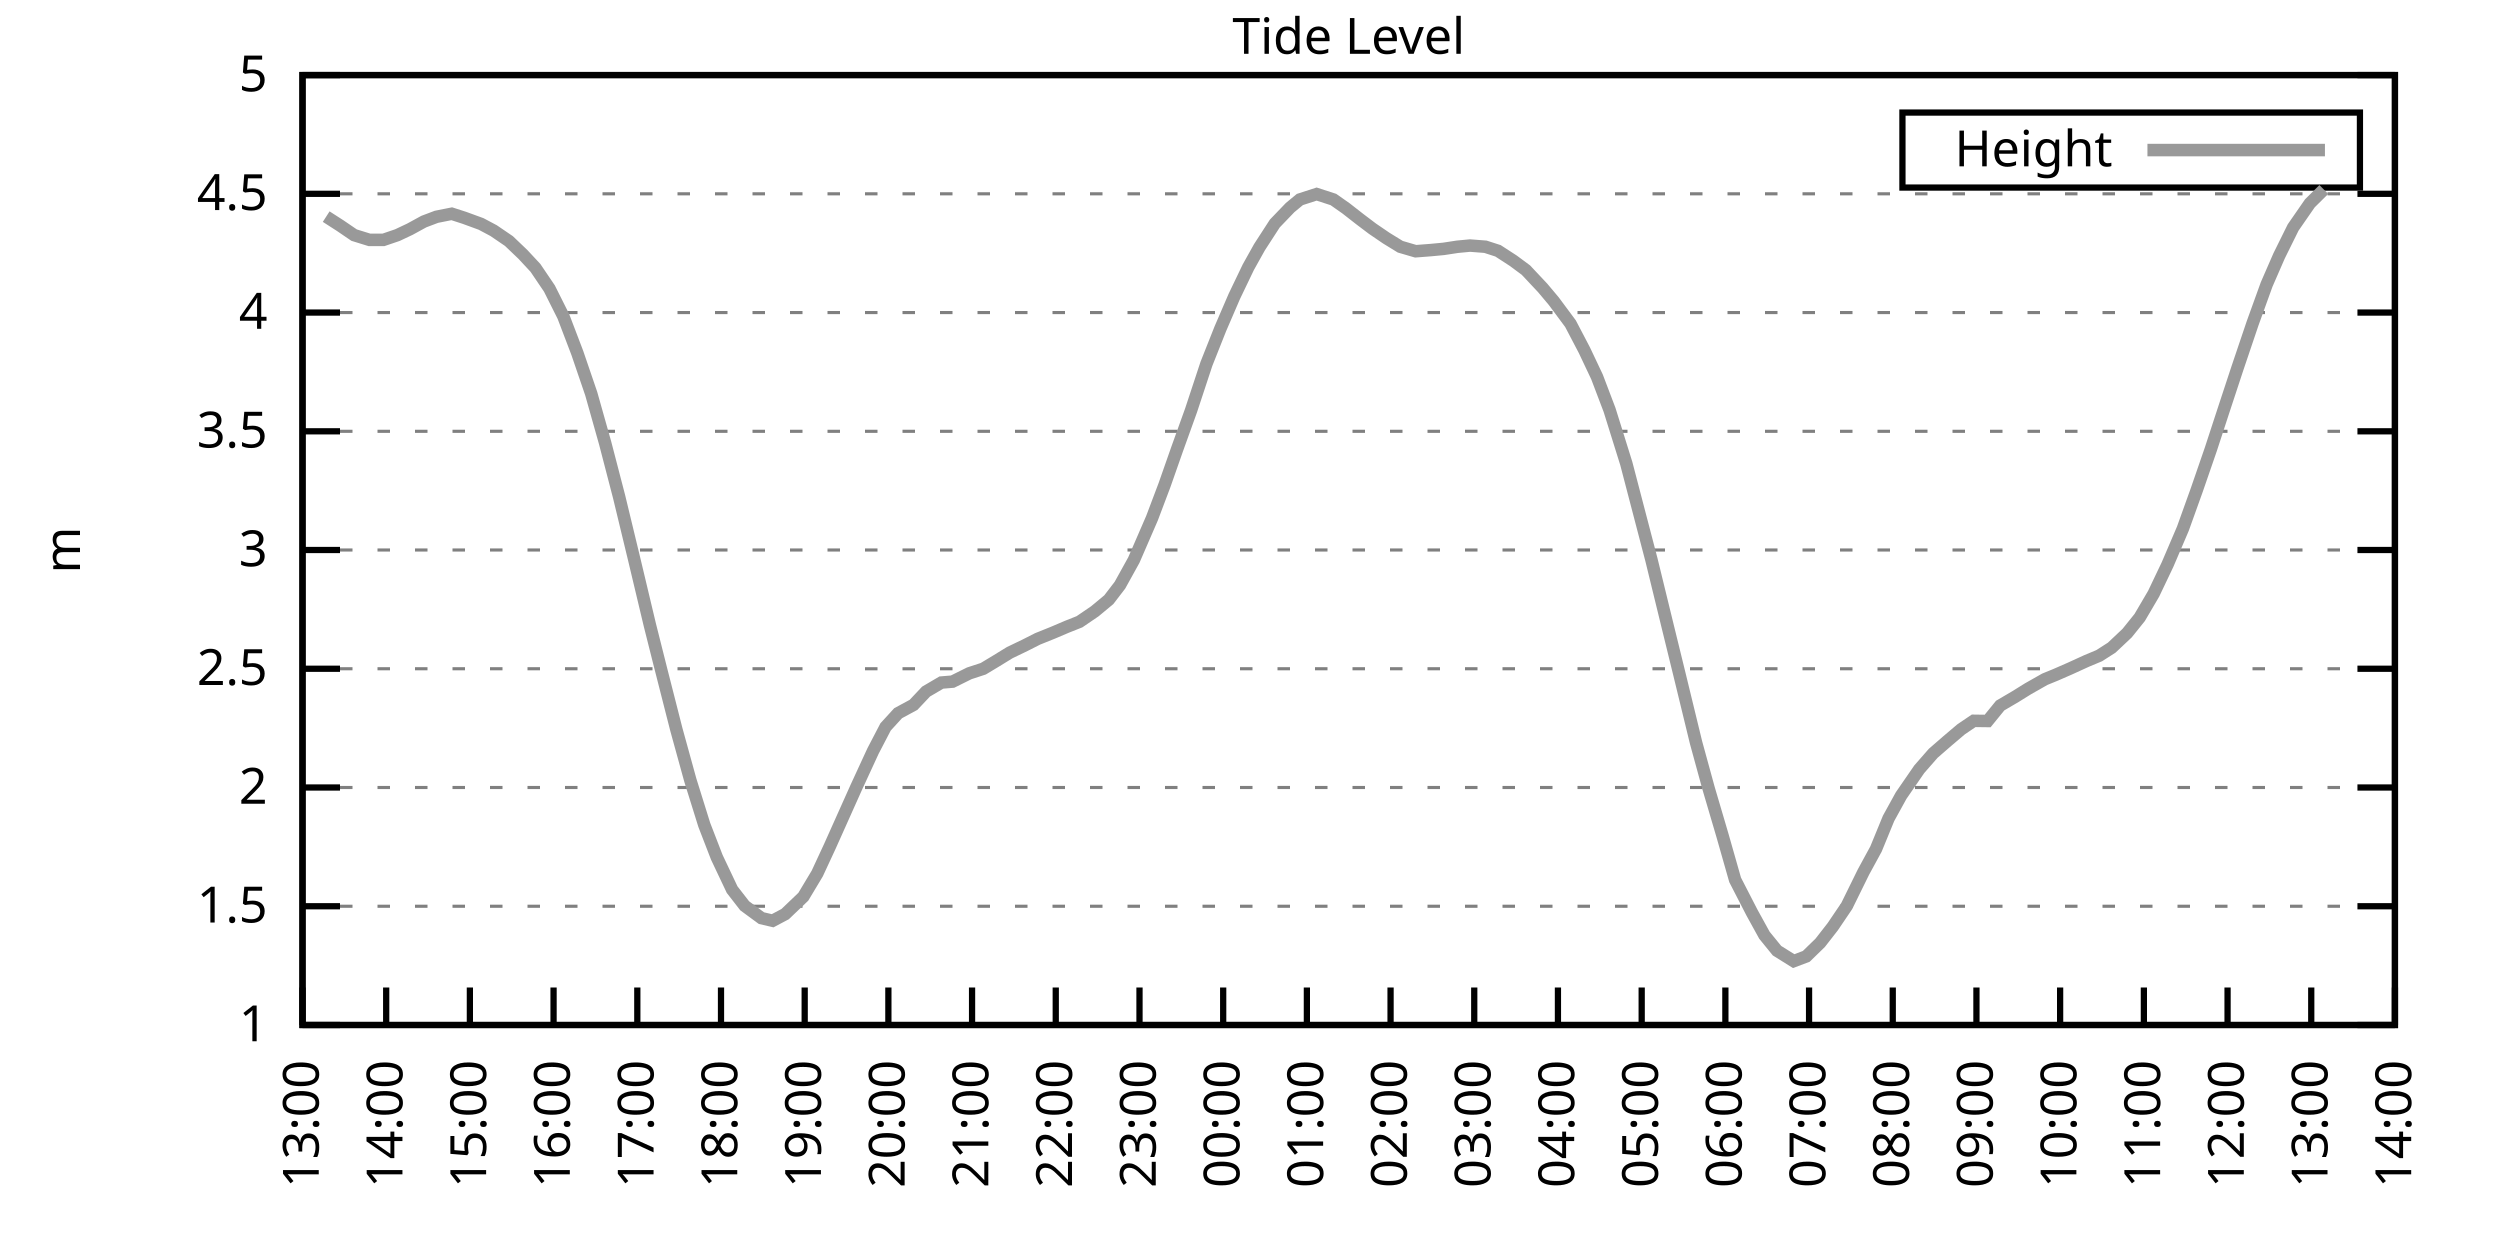
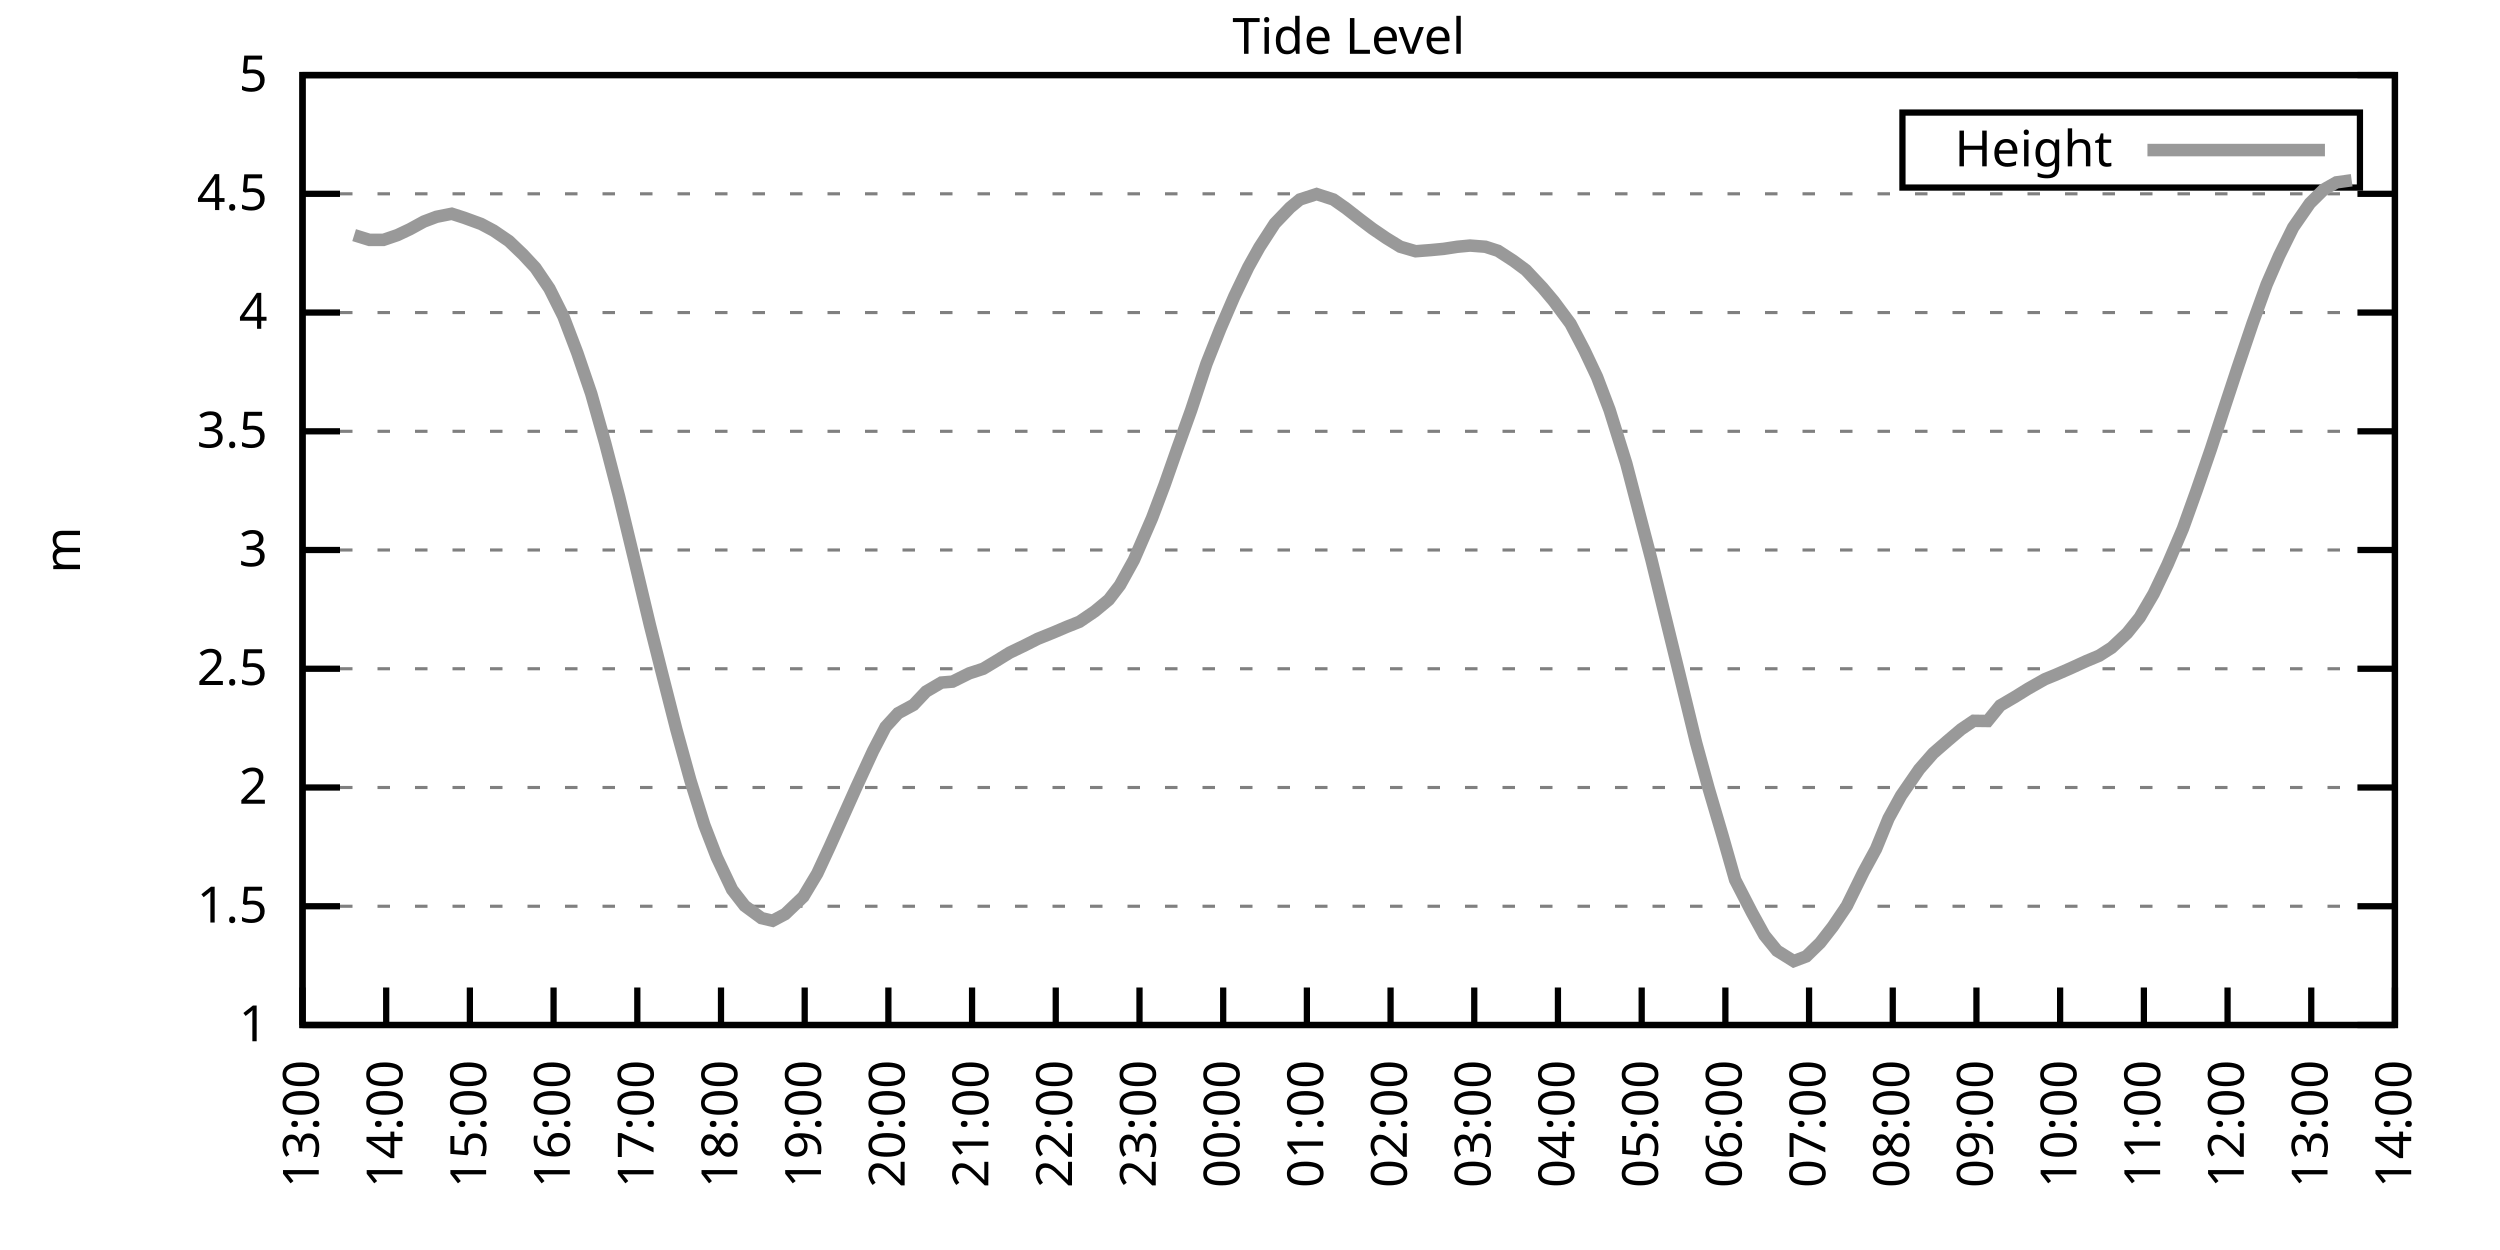
<svg xmlns="http://www.w3.org/2000/svg" xmlns:xlink="http://www.w3.org/1999/xlink" width="400" height="200" viewBox="0 0 400 200">
  <g id="gnuplot_canvas">
    <rect x="0" y="0" width="400" height="200" fill="none" />
    <defs>
      <circle id="gpDot" r="0.5" stroke-width="0.5" stroke="currentColor" />
      <path id="gpPt0" stroke-width="0.333" stroke="currentColor" d="M-1,0 h2 M0,-1 v2" />
      <path id="gpPt1" stroke-width="0.333" stroke="currentColor" d="M-1,-1 L1,1 M1,-1 L-1,1" />
      <path id="gpPt2" stroke-width="0.333" stroke="currentColor" d="M-1,0 L1,0 M0,-1 L0,1 M-1,-1 L1,1 M-1,1 L1,-1" />
      <rect id="gpPt3" stroke-width="0.333" stroke="currentColor" x="-1" y="-1" width="2" height="2" />
      <rect id="gpPt4" stroke-width="0.333" stroke="currentColor" fill="currentColor" x="-1" y="-1" width="2" height="2" />
      <circle id="gpPt5" stroke-width="0.333" stroke="currentColor" cx="0" cy="0" r="1" />
      <use xlink:href="#gpPt5" id="gpPt6" fill="currentColor" stroke="none" />
      <path id="gpPt7" stroke-width="0.333" stroke="currentColor" d="M0,-1.33 L-1.33,0.67 L1.33,0.67 z" />
      <use xlink:href="#gpPt7" id="gpPt8" fill="currentColor" stroke="none" />
      <use xlink:href="#gpPt7" id="gpPt9" stroke="currentColor" transform="rotate(180)" />
      <use xlink:href="#gpPt9" id="gpPt10" fill="currentColor" stroke="none" />
      <use xlink:href="#gpPt3" id="gpPt11" stroke="currentColor" transform="rotate(45)" />
      <use xlink:href="#gpPt11" id="gpPt12" fill="currentColor" stroke="none" />
      <path id="gpPt13" stroke-width="0.333" stroke="currentColor" d="M0,1.330 L1.265,0.411 L0.782,-1.067 L-0.782,-1.076 L-1.265,0.411 z" />
      <use xlink:href="#gpPt13" id="gpPt14" fill="currentColor" stroke="none" />
      <filter id="textbox" filterUnits="objectBoundingBox" x="0" y="0" height="1" width="1">
        <feFlood flood-color="white" flood-opacity="1" result="bgnd" />
        <feComposite in="SourceGraphic" in2="bgnd" operator="atop" />
      </filter>
      <filter id="greybox" filterUnits="objectBoundingBox" x="0" y="0" height="1" width="1">
        <feFlood flood-color="lightgrey" flood-opacity="1" result="grey" />
        <feComposite in="SourceGraphic" in2="grey" operator="atop" />
      </filter>
    </defs>
    <g fill="none" color="white" stroke="currentColor" stroke-width="1.00" stroke-linecap="butt" stroke-linejoin="miter">
</g>
    <g fill="none" color="black" stroke="currentColor" stroke-width="1.00" stroke-linecap="butt" stroke-linejoin="miter">
      <g stroke="none" shape-rendering="crispEdges">
        <polygon fill="rgb(255, 255, 255)" points="48.40,164.00 383.18,164.00 383.18,12.02 48.40,12.02 " />
      </g>
    </g>
    <g fill="none" color="black" stroke="currentColor" stroke-width="1.00" stroke-linecap="butt" stroke-linejoin="miter">
</g>
    <g fill="none" color="black" stroke="black" stroke-width="0.50" stroke-linecap="butt" stroke-linejoin="miter">
</g>
    <g fill="none" color="gray" stroke="currentColor" stroke-width="0.50" stroke-linecap="butt" stroke-linejoin="miter">
      <path stroke="gray" stroke-dasharray="2,4" class="gridline" d="M48.40,164.00 L383.19,164.00  " />
    </g>
    <g fill="none" color="gray" stroke="gray" stroke-width="1.00" stroke-linecap="butt" stroke-linejoin="miter">
</g>
    <g fill="none" color="black" stroke="currentColor" stroke-width="1.00" stroke-linecap="butt" stroke-linejoin="miter">
      <path stroke="black" d="M48.40,164.00 L54.40,164.00 M383.19,164.00 L377.19,164.00  " />
      <g transform="translate(42.80,166.60)" stroke="none" fill="black" font-family="Sans" font-size="8.00" text-anchor="end">
        <text>
          <tspan font-family="Sans"> 1</tspan>
        </text>
      </g>
    </g>
    <g fill="none" color="black" stroke="currentColor" stroke-width="1.00" stroke-linecap="butt" stroke-linejoin="miter">
</g>
    <g fill="none" color="black" stroke="black" stroke-width="0.50" stroke-linecap="butt" stroke-linejoin="miter">
</g>
    <g fill="none" color="gray" stroke="currentColor" stroke-width="0.50" stroke-linecap="butt" stroke-linejoin="miter">
      <path stroke="gray" stroke-dasharray="2,4" class="gridline" d="M48.40,145.00 L383.19,145.00  " />
    </g>
    <g fill="none" color="gray" stroke="gray" stroke-width="1.00" stroke-linecap="butt" stroke-linejoin="miter">
</g>
    <g fill="none" color="black" stroke="currentColor" stroke-width="1.00" stroke-linecap="butt" stroke-linejoin="miter">
      <path stroke="black" d="M48.40,145.00 L54.40,145.00 M383.19,145.00 L377.19,145.00  " />
      <g transform="translate(42.80,147.60)" stroke="none" fill="black" font-family="Sans" font-size="8.00" text-anchor="end">
        <text>
          <tspan font-family="Sans"> 1.5</tspan>
        </text>
      </g>
    </g>
    <g fill="none" color="black" stroke="currentColor" stroke-width="1.00" stroke-linecap="butt" stroke-linejoin="miter">
</g>
    <g fill="none" color="black" stroke="black" stroke-width="0.50" stroke-linecap="butt" stroke-linejoin="miter">
</g>
    <g fill="none" color="gray" stroke="currentColor" stroke-width="0.50" stroke-linecap="butt" stroke-linejoin="miter">
      <path stroke="gray" stroke-dasharray="2,4" class="gridline" d="M48.40,126.00 L383.19,126.00  " />
    </g>
    <g fill="none" color="gray" stroke="gray" stroke-width="1.00" stroke-linecap="butt" stroke-linejoin="miter">
</g>
    <g fill="none" color="black" stroke="currentColor" stroke-width="1.00" stroke-linecap="butt" stroke-linejoin="miter">
      <path stroke="black" d="M48.40,126.00 L54.40,126.00 M383.19,126.00 L377.19,126.00  " />
      <g transform="translate(42.80,128.60)" stroke="none" fill="black" font-family="Sans" font-size="8.00" text-anchor="end">
        <text>
          <tspan font-family="Sans"> 2</tspan>
        </text>
      </g>
    </g>
    <g fill="none" color="black" stroke="currentColor" stroke-width="1.00" stroke-linecap="butt" stroke-linejoin="miter">
</g>
    <g fill="none" color="black" stroke="black" stroke-width="0.50" stroke-linecap="butt" stroke-linejoin="miter">
</g>
    <g fill="none" color="gray" stroke="currentColor" stroke-width="0.50" stroke-linecap="butt" stroke-linejoin="miter">
      <path stroke="gray" stroke-dasharray="2,4" class="gridline" d="M48.40,107.00 L383.19,107.00  " />
    </g>
    <g fill="none" color="gray" stroke="gray" stroke-width="1.00" stroke-linecap="butt" stroke-linejoin="miter">
</g>
    <g fill="none" color="black" stroke="currentColor" stroke-width="1.00" stroke-linecap="butt" stroke-linejoin="miter">
      <path stroke="black" d="M48.40,107.00 L54.40,107.00 M383.19,107.00 L377.19,107.00  " />
      <g transform="translate(42.80,109.60)" stroke="none" fill="black" font-family="Sans" font-size="8.00" text-anchor="end">
        <text>
          <tspan font-family="Sans"> 2.5</tspan>
        </text>
      </g>
    </g>
    <g fill="none" color="black" stroke="currentColor" stroke-width="1.00" stroke-linecap="butt" stroke-linejoin="miter">
</g>
    <g fill="none" color="black" stroke="black" stroke-width="0.50" stroke-linecap="butt" stroke-linejoin="miter">
</g>
    <g fill="none" color="gray" stroke="currentColor" stroke-width="0.50" stroke-linecap="butt" stroke-linejoin="miter">
      <path stroke="gray" stroke-dasharray="2,4" class="gridline" d="M48.40,88.00 L383.19,88.00  " />
    </g>
    <g fill="none" color="gray" stroke="gray" stroke-width="1.00" stroke-linecap="butt" stroke-linejoin="miter">
</g>
    <g fill="none" color="black" stroke="currentColor" stroke-width="1.00" stroke-linecap="butt" stroke-linejoin="miter">
      <path stroke="black" d="M48.40,88.00 L54.40,88.00 M383.19,88.00 L377.19,88.00  " />
      <g transform="translate(42.80,90.60)" stroke="none" fill="black" font-family="Sans" font-size="8.00" text-anchor="end">
        <text>
          <tspan font-family="Sans"> 3</tspan>
        </text>
      </g>
    </g>
    <g fill="none" color="black" stroke="currentColor" stroke-width="1.00" stroke-linecap="butt" stroke-linejoin="miter">
</g>
    <g fill="none" color="black" stroke="black" stroke-width="0.50" stroke-linecap="butt" stroke-linejoin="miter">
</g>
    <g fill="none" color="gray" stroke="currentColor" stroke-width="0.50" stroke-linecap="butt" stroke-linejoin="miter">
      <path stroke="gray" stroke-dasharray="2,4" class="gridline" d="M48.40,69.01 L383.19,69.01  " />
    </g>
    <g fill="none" color="gray" stroke="gray" stroke-width="1.00" stroke-linecap="butt" stroke-linejoin="miter">
</g>
    <g fill="none" color="black" stroke="currentColor" stroke-width="1.00" stroke-linecap="butt" stroke-linejoin="miter">
      <path stroke="black" d="M48.40,69.01 L54.40,69.01 M383.19,69.01 L377.19,69.01  " />
      <g transform="translate(42.80,71.61)" stroke="none" fill="black" font-family="Sans" font-size="8.00" text-anchor="end">
        <text>
          <tspan font-family="Sans"> 3.5</tspan>
        </text>
      </g>
    </g>
    <g fill="none" color="black" stroke="currentColor" stroke-width="1.00" stroke-linecap="butt" stroke-linejoin="miter">
</g>
    <g fill="none" color="black" stroke="black" stroke-width="0.50" stroke-linecap="butt" stroke-linejoin="miter">
</g>
    <g fill="none" color="gray" stroke="currentColor" stroke-width="0.50" stroke-linecap="butt" stroke-linejoin="miter">
      <path stroke="gray" stroke-dasharray="2,4" class="gridline" d="M48.40,50.01 L383.19,50.01  " />
    </g>
    <g fill="none" color="gray" stroke="gray" stroke-width="1.00" stroke-linecap="butt" stroke-linejoin="miter">
</g>
    <g fill="none" color="black" stroke="currentColor" stroke-width="1.00" stroke-linecap="butt" stroke-linejoin="miter">
      <path stroke="black" d="M48.40,50.01 L54.40,50.01 M383.19,50.01 L377.19,50.01  " />
      <g transform="translate(42.80,52.61)" stroke="none" fill="black" font-family="Sans" font-size="8.00" text-anchor="end">
        <text>
          <tspan font-family="Sans"> 4</tspan>
        </text>
      </g>
    </g>
    <g fill="none" color="black" stroke="currentColor" stroke-width="1.00" stroke-linecap="butt" stroke-linejoin="miter">
</g>
    <g fill="none" color="black" stroke="black" stroke-width="0.50" stroke-linecap="butt" stroke-linejoin="miter">
</g>
    <g fill="none" color="gray" stroke="currentColor" stroke-width="0.50" stroke-linecap="butt" stroke-linejoin="miter">
      <path stroke="gray" stroke-dasharray="2,4" class="gridline" d="M48.40,31.01 L383.19,31.01  " />
    </g>
    <g fill="none" color="gray" stroke="gray" stroke-width="1.00" stroke-linecap="butt" stroke-linejoin="miter">
</g>
    <g fill="none" color="black" stroke="currentColor" stroke-width="1.00" stroke-linecap="butt" stroke-linejoin="miter">
      <path stroke="black" d="M48.40,31.01 L54.40,31.01 M383.19,31.01 L377.19,31.01  " />
      <g transform="translate(42.80,33.61)" stroke="none" fill="black" font-family="Sans" font-size="8.00" text-anchor="end">
        <text>
          <tspan font-family="Sans"> 4.5</tspan>
        </text>
      </g>
    </g>
    <g fill="none" color="black" stroke="currentColor" stroke-width="1.00" stroke-linecap="butt" stroke-linejoin="miter">
</g>
    <g fill="none" color="black" stroke="black" stroke-width="0.50" stroke-linecap="butt" stroke-linejoin="miter">
</g>
    <g fill="none" color="gray" stroke="currentColor" stroke-width="0.50" stroke-linecap="butt" stroke-linejoin="miter">
      <path stroke="gray" stroke-dasharray="2,4" class="gridline" d="M48.40,12.01 L383.19,12.01  " />
    </g>
    <g fill="none" color="gray" stroke="gray" stroke-width="1.00" stroke-linecap="butt" stroke-linejoin="miter">
</g>
    <g fill="none" color="black" stroke="currentColor" stroke-width="1.00" stroke-linecap="butt" stroke-linejoin="miter">
      <path stroke="black" d="M48.40,12.01 L54.40,12.01 M383.19,12.01 L377.19,12.01  " />
      <g transform="translate(42.80,14.61)" stroke="none" fill="black" font-family="Sans" font-size="8.00" text-anchor="end">
        <text>
          <tspan font-family="Sans"> 5</tspan>
        </text>
      </g>
    </g>
    <g fill="none" color="black" stroke="currentColor" stroke-width="1.00" stroke-linecap="butt" stroke-linejoin="miter">
      <path stroke="black" d="M48.40,164.00 L48.40,158.00  " />
      <g transform="translate(51.00,169.60) rotate(270.00)" stroke="none" fill="black" font-family="Sans" font-size="8.00" text-anchor="end">
        <text>
          <tspan font-family="Sans">13:00</tspan>
        </text>
      </g>
    </g>
    <g fill="none" color="black" stroke="currentColor" stroke-width="1.00" stroke-linecap="butt" stroke-linejoin="miter">
      <path stroke="black" d="M61.79,164.00 L61.79,158.00  " />
      <g transform="translate(64.39,169.60) rotate(270.00)" stroke="none" fill="black" font-family="Sans" font-size="8.00" text-anchor="end">
        <text>
          <tspan font-family="Sans">14:00</tspan>
        </text>
      </g>
    </g>
    <g fill="none" color="black" stroke="currentColor" stroke-width="1.00" stroke-linecap="butt" stroke-linejoin="miter">
      <path stroke="black" d="M75.18,164.00 L75.18,158.00  " />
      <g transform="translate(77.78,169.60) rotate(270.00)" stroke="none" fill="black" font-family="Sans" font-size="8.00" text-anchor="end">
        <text>
          <tspan font-family="Sans">15:00</tspan>
        </text>
      </g>
    </g>
    <g fill="none" color="black" stroke="currentColor" stroke-width="1.00" stroke-linecap="butt" stroke-linejoin="miter">
      <path stroke="black" d="M88.57,164.00 L88.57,158.00  " />
      <g transform="translate(91.17,169.60) rotate(270.00)" stroke="none" fill="black" font-family="Sans" font-size="8.00" text-anchor="end">
        <text>
          <tspan font-family="Sans">16:00</tspan>
        </text>
      </g>
    </g>
    <g fill="none" color="black" stroke="currentColor" stroke-width="1.00" stroke-linecap="butt" stroke-linejoin="miter">
      <path stroke="black" d="M101.97,164.00 L101.97,158.00  " />
      <g transform="translate(104.57,169.60) rotate(270.00)" stroke="none" fill="black" font-family="Sans" font-size="8.00" text-anchor="end">
        <text>
          <tspan font-family="Sans">17:00</tspan>
        </text>
      </g>
    </g>
    <g fill="none" color="black" stroke="currentColor" stroke-width="1.00" stroke-linecap="butt" stroke-linejoin="miter">
      <path stroke="black" d="M115.36,164.00 L115.36,158.00  " />
      <g transform="translate(117.96,169.60) rotate(270.00)" stroke="none" fill="black" font-family="Sans" font-size="8.00" text-anchor="end">
        <text>
          <tspan font-family="Sans">18:00</tspan>
        </text>
      </g>
    </g>
    <g fill="none" color="black" stroke="currentColor" stroke-width="1.00" stroke-linecap="butt" stroke-linejoin="miter">
      <path stroke="black" d="M128.75,164.00 L128.75,158.00  " />
      <g transform="translate(131.35,169.60) rotate(270.00)" stroke="none" fill="black" font-family="Sans" font-size="8.00" text-anchor="end">
        <text>
          <tspan font-family="Sans">19:00</tspan>
        </text>
      </g>
    </g>
    <g fill="none" color="black" stroke="currentColor" stroke-width="1.00" stroke-linecap="butt" stroke-linejoin="miter">
      <path stroke="black" d="M142.14,164.00 L142.14,158.00  " />
      <g transform="translate(144.74,169.60) rotate(270.00)" stroke="none" fill="black" font-family="Sans" font-size="8.00" text-anchor="end">
        <text>
          <tspan font-family="Sans">20:00</tspan>
        </text>
      </g>
    </g>
    <g fill="none" color="black" stroke="currentColor" stroke-width="1.00" stroke-linecap="butt" stroke-linejoin="miter">
      <path stroke="black" d="M155.53,164.00 L155.53,158.00  " />
      <g transform="translate(158.13,169.60) rotate(270.00)" stroke="none" fill="black" font-family="Sans" font-size="8.00" text-anchor="end">
        <text>
          <tspan font-family="Sans">21:00</tspan>
        </text>
      </g>
    </g>
    <g fill="none" color="black" stroke="currentColor" stroke-width="1.00" stroke-linecap="butt" stroke-linejoin="miter">
      <path stroke="black" d="M168.92,164.00 L168.92,158.00  " />
      <g transform="translate(171.52,169.60) rotate(270.00)" stroke="none" fill="black" font-family="Sans" font-size="8.00" text-anchor="end">
        <text>
          <tspan font-family="Sans">22:00</tspan>
        </text>
      </g>
    </g>
    <g fill="none" color="black" stroke="currentColor" stroke-width="1.00" stroke-linecap="butt" stroke-linejoin="miter">
      <path stroke="black" d="M182.32,164.00 L182.32,158.00  " />
      <g transform="translate(184.92,169.60) rotate(270.00)" stroke="none" fill="black" font-family="Sans" font-size="8.00" text-anchor="end">
        <text>
          <tspan font-family="Sans">23:00</tspan>
        </text>
      </g>
    </g>
    <g fill="none" color="black" stroke="currentColor" stroke-width="1.00" stroke-linecap="butt" stroke-linejoin="miter">
      <path stroke="black" d="M195.71,164.00 L195.71,158.00  " />
      <g transform="translate(198.31,169.60) rotate(270.00)" stroke="none" fill="black" font-family="Sans" font-size="8.00" text-anchor="end">
        <text>
          <tspan font-family="Sans">00:00</tspan>
        </text>
      </g>
    </g>
    <g fill="none" color="black" stroke="currentColor" stroke-width="1.00" stroke-linecap="butt" stroke-linejoin="miter">
      <path stroke="black" d="M209.10,164.00 L209.10,158.00  " />
      <g transform="translate(211.70,169.60) rotate(270.00)" stroke="none" fill="black" font-family="Sans" font-size="8.00" text-anchor="end">
        <text>
          <tspan font-family="Sans">01:00</tspan>
        </text>
      </g>
    </g>
    <g fill="none" color="black" stroke="currentColor" stroke-width="1.00" stroke-linecap="butt" stroke-linejoin="miter">
      <path stroke="black" d="M222.49,164.00 L222.49,158.00  " />
      <g transform="translate(225.09,169.60) rotate(270.00)" stroke="none" fill="black" font-family="Sans" font-size="8.00" text-anchor="end">
        <text>
          <tspan font-family="Sans">02:00</tspan>
        </text>
      </g>
    </g>
    <g fill="none" color="black" stroke="currentColor" stroke-width="1.00" stroke-linecap="butt" stroke-linejoin="miter">
      <path stroke="black" d="M235.88,164.00 L235.88,158.00  " />
      <g transform="translate(238.48,169.60) rotate(270.00)" stroke="none" fill="black" font-family="Sans" font-size="8.00" text-anchor="end">
        <text>
          <tspan font-family="Sans">03:00</tspan>
        </text>
      </g>
    </g>
    <g fill="none" color="black" stroke="currentColor" stroke-width="1.00" stroke-linecap="butt" stroke-linejoin="miter">
      <path stroke="black" d="M249.27,164.00 L249.27,158.00  " />
      <g transform="translate(251.87,169.60) rotate(270.00)" stroke="none" fill="black" font-family="Sans" font-size="8.00" text-anchor="end">
        <text>
          <tspan font-family="Sans">04:00</tspan>
        </text>
      </g>
    </g>
    <g fill="none" color="black" stroke="currentColor" stroke-width="1.00" stroke-linecap="butt" stroke-linejoin="miter">
      <path stroke="black" d="M262.67,164.00 L262.67,158.00  " />
      <g transform="translate(265.27,169.60) rotate(270.00)" stroke="none" fill="black" font-family="Sans" font-size="8.00" text-anchor="end">
        <text>
          <tspan font-family="Sans">05:00</tspan>
        </text>
      </g>
    </g>
    <g fill="none" color="black" stroke="currentColor" stroke-width="1.00" stroke-linecap="butt" stroke-linejoin="miter">
      <path stroke="black" d="M276.06,164.00 L276.06,158.00  " />
      <g transform="translate(278.66,169.60) rotate(270.00)" stroke="none" fill="black" font-family="Sans" font-size="8.00" text-anchor="end">
        <text>
          <tspan font-family="Sans">06:00</tspan>
        </text>
      </g>
    </g>
    <g fill="none" color="black" stroke="currentColor" stroke-width="1.00" stroke-linecap="butt" stroke-linejoin="miter">
      <path stroke="black" d="M289.45,164.00 L289.45,158.00  " />
      <g transform="translate(292.05,169.60) rotate(270.00)" stroke="none" fill="black" font-family="Sans" font-size="8.00" text-anchor="end">
        <text>
          <tspan font-family="Sans">07:00</tspan>
        </text>
      </g>
    </g>
    <g fill="none" color="black" stroke="currentColor" stroke-width="1.00" stroke-linecap="butt" stroke-linejoin="miter">
      <path stroke="black" d="M302.84,164.00 L302.84,158.00  " />
      <g transform="translate(305.44,169.60) rotate(270.00)" stroke="none" fill="black" font-family="Sans" font-size="8.00" text-anchor="end">
        <text>
          <tspan font-family="Sans">08:00</tspan>
        </text>
      </g>
    </g>
    <g fill="none" color="black" stroke="currentColor" stroke-width="1.00" stroke-linecap="butt" stroke-linejoin="miter">
      <path stroke="black" d="M316.23,164.00 L316.23,158.00  " />
      <g transform="translate(318.83,169.60) rotate(270.00)" stroke="none" fill="black" font-family="Sans" font-size="8.00" text-anchor="end">
        <text>
          <tspan font-family="Sans">09:00</tspan>
        </text>
      </g>
    </g>
    <g fill="none" color="black" stroke="currentColor" stroke-width="1.00" stroke-linecap="butt" stroke-linejoin="miter">
      <path stroke="black" d="M329.62,164.00 L329.62,158.00  " />
      <g transform="translate(332.22,169.60) rotate(270.00)" stroke="none" fill="black" font-family="Sans" font-size="8.00" text-anchor="end">
        <text>
          <tspan font-family="Sans">10:00</tspan>
        </text>
      </g>
    </g>
    <g fill="none" color="black" stroke="currentColor" stroke-width="1.00" stroke-linecap="butt" stroke-linejoin="miter">
      <path stroke="black" d="M343.02,164.00 L343.02,158.00  " />
      <g transform="translate(345.62,169.60) rotate(270.00)" stroke="none" fill="black" font-family="Sans" font-size="8.00" text-anchor="end">
        <text>
          <tspan font-family="Sans">11:00</tspan>
        </text>
      </g>
    </g>
    <g fill="none" color="black" stroke="currentColor" stroke-width="1.00" stroke-linecap="butt" stroke-linejoin="miter">
      <path stroke="black" d="M356.41,164.00 L356.41,158.00  " />
      <g transform="translate(359.01,169.60) rotate(270.00)" stroke="none" fill="black" font-family="Sans" font-size="8.00" text-anchor="end">
        <text>
          <tspan font-family="Sans">12:00</tspan>
        </text>
      </g>
    </g>
    <g fill="none" color="black" stroke="currentColor" stroke-width="1.00" stroke-linecap="butt" stroke-linejoin="miter">
      <path stroke="black" d="M369.80,164.00 L369.80,158.00  " />
      <g transform="translate(372.40,169.60) rotate(270.00)" stroke="none" fill="black" font-family="Sans" font-size="8.00" text-anchor="end">
        <text>
          <tspan font-family="Sans">13:00</tspan>
        </text>
      </g>
    </g>
    <g fill="none" color="black" stroke="currentColor" stroke-width="1.00" stroke-linecap="butt" stroke-linejoin="miter">
      <path stroke="black" d="M383.19,164.00 L383.19,158.00  " />
      <g transform="translate(385.79,169.60) rotate(270.00)" stroke="none" fill="black" font-family="Sans" font-size="8.00" text-anchor="end">
        <text>
          <tspan font-family="Sans">14:00</tspan>
        </text>
      </g>
    </g>
    <g fill="none" color="black" stroke="currentColor" stroke-width="1.00" stroke-linecap="butt" stroke-linejoin="miter">
</g>
    <g fill="none" color="black" stroke="currentColor" stroke-width="1.00" stroke-linecap="butt" stroke-linejoin="miter">
      <path stroke="black" d="M48.40,12.01 L48.40,164.00 L383.19,164.00 L383.19,12.01 L48.40,12.01 Z  " />
    </g>
    <g fill="none" color="black" stroke="currentColor" stroke-width="1.00" stroke-linecap="butt" stroke-linejoin="miter">
</g>
    <g fill="none" color="black" stroke="currentColor" stroke-width="1.00" stroke-linecap="butt" stroke-linejoin="miter">
      <path stroke="black" d="M304.39,30.01 L304.39,18.01 L377.59,18.01 L377.59,30.01 L304.39,30.01 Z  " />
    </g>
    <g id="Tide_level_plot_1">
      <g fill="none" color="white" stroke="black" stroke-width="2.00" stroke-linecap="butt" stroke-linejoin="miter">
</g>
      <g fill="none" color="black" stroke="currentColor" stroke-width="2.00" stroke-linecap="butt" stroke-linejoin="miter">
        <g transform="translate(337.99,26.61)" stroke="none" fill="black" font-family="Sans" font-size="8.00" text-anchor="end">
          <text>
            <tspan font-family="Sans">Height</tspan>
          </text>
        </g>
      </g>
      <g fill="none" color="black" stroke="currentColor" stroke-width="2.00" stroke-linecap="butt" stroke-linejoin="miter">
-         <path stroke="rgb(153, 153, 153)" d="M343.59,24.01 L371.99,24.01 M52.19,34.66 L54.43,36.10 L56.66,37.62 L59.11,38.38 L61.35,38.38 L63.58,37.62   L65.59,36.67 L67.82,35.45 L69.83,34.69 L72.28,34.20 L74.29,34.85 L76.97,35.83 L78.98,36.90 L81.43,38.57   L83.66,40.70 L85.67,42.86 L87.91,46.17 L90.14,50.62 L92.37,56.47 L94.60,63.00 L96.83,70.91 L99.06,79.49   L101.52,89.68 L103.98,100.01 L105.76,107.08 L108.22,116.73 L110.45,124.82 L112.68,131.97 L114.69,137.17 L117.14,142.34   L119.15,144.93 L121.83,146.90 L123.62,147.32 L125.62,146.26 L128.53,143.48 L130.76,139.76 L132.77,135.43 L134.78,130.94   L137.01,125.96 L139.69,120.15 L141.69,116.31 L143.70,114.11 L146.16,112.78 L148.17,110.65 L150.62,109.21 L152.41,109.06   L155.09,107.73 L157.32,107.00 L159.33,105.79 L161.56,104.42 L164.01,103.24 L166.02,102.22 L168.48,101.23 L170.71,100.28   L172.72,99.48 L175.17,97.81 L177.41,95.95 L179.19,93.63 L181.42,89.60 L184.32,82.91 L186.33,77.59 L188.34,71.86   L190.57,65.66 L193.03,58.21 L195.26,52.59 L197.49,47.42 L199.73,42.75 L201.51,39.56 L203.97,35.76 L206.42,33.21   L207.98,31.92 L210.66,31.05 L213.34,31.92 L215.35,33.33 L217.58,35.07 L219.59,36.59 L221.82,38.11 L224.05,39.48   L226.51,40.20 L228.96,40.01 L230.97,39.82 L233.20,39.48 L235.21,39.29 L237.67,39.48 L239.68,40.13 L242.13,41.72   L244.14,43.21 L246.82,46.06 L248.60,48.18 L251.28,51.79 L253.51,56.05 L255.52,60.30 L257.53,65.59 L260.21,74.17   L264.23,89.56 L266.91,100.54 L268.69,107.80 L271.37,118.82 L273.38,126.15 L275.61,133.72 L277.62,140.78 L280.30,145.99   L282.31,149.64 L284.32,152.11 L286.99,153.78 L289.00,153.02 L291.23,150.85 L293.24,148.27 L295.48,144.96 L298.15,139.53   L300.16,135.84 L302.17,130.94 L304.18,127.29 L307.08,123.08 L309.31,120.53 L311.54,118.59 L313.78,116.69 L315.79,115.33   L318.02,115.36 L320.03,112.89 L322.48,111.45 L324.49,110.20 L327.17,108.68 L328.95,107.95 L331.19,106.97 L333.86,105.75   L335.87,104.91 L337.88,103.62 L340.34,101.30 L342.35,98.80 L344.58,95.00 L346.81,90.32 L349.26,84.59 L351.50,78.35   L353.73,71.89 L355.74,65.74 L357.97,58.97 L360.42,51.72 L362.66,45.52 L364.66,40.93 L366.90,36.40 L369.58,32.53   L371.81,30.32  " />
+         <path stroke="rgb(153, 153, 153)" d="M343.59,24.01 L371.99,24.01 M56.66,37.62 L59.11,38.38 L61.35,38.38 L63.58,37.62 L65.59,36.67 L67.82,35.45   L69.83,34.69 L72.28,34.20 L74.29,34.85 L76.97,35.83 L78.98,36.90 L81.43,38.57 L83.66,40.70 L85.67,42.86   L87.91,46.17 L90.14,50.62 L92.37,56.47 L94.60,63.00 L96.83,70.91 L99.06,79.49 L101.52,89.68 L103.98,100.01   L105.76,107.08 L108.22,116.73 L110.45,124.82 L112.68,131.97 L114.69,137.17 L117.14,142.34 L119.15,144.93 L121.83,146.90   L123.62,147.32 L125.62,146.26 L128.53,143.48 L130.76,139.76 L132.77,135.43 L134.78,130.94 L137.01,125.96 L139.69,120.15   L141.69,116.31 L143.70,114.11 L146.16,112.78 L148.17,110.65 L150.62,109.21 L152.41,109.06 L155.09,107.73 L157.32,107.00   L159.33,105.79 L161.56,104.42 L164.01,103.24 L166.02,102.22 L168.48,101.23 L170.71,100.28 L172.72,99.48 L175.17,97.81   L177.41,95.95 L179.19,93.63 L181.42,89.60 L184.32,82.91 L186.33,77.59 L188.34,71.86 L190.57,65.66 L193.03,58.21   L195.26,52.59 L197.49,47.42 L199.73,42.75 L201.51,39.56 L203.97,35.76 L206.42,33.21 L207.98,31.92 L210.66,31.05   L213.34,31.92 L215.35,33.33 L217.58,35.07 L219.59,36.59 L221.82,38.11 L224.05,39.48 L226.51,40.20 L228.96,40.01   L230.97,39.82 L233.20,39.48 L235.21,39.29 L237.67,39.48 L239.68,40.13 L242.13,41.72 L244.14,43.21 L246.82,46.06   L248.60,48.18 L251.28,51.79 L253.51,56.05 L255.52,60.30 L257.53,65.59 L260.21,74.17 L264.23,89.56 L266.91,100.54   L268.69,107.80 L271.37,118.82 L273.38,126.15 L275.61,133.72 L277.62,140.78 L280.30,145.99 L282.31,149.64 L284.32,152.11   L286.99,153.78 L289.00,153.02 L291.23,150.85 L293.24,148.27 L295.48,144.96 L298.15,139.53 L300.16,135.84 L302.17,130.94   L304.18,127.29 L307.08,123.08 L309.31,120.53 L311.54,118.59 L313.78,116.69 L315.79,115.33 L318.02,115.36 L320.03,112.89   L322.48,111.45 L324.49,110.20 L327.17,108.68 L328.95,107.95 L331.19,106.97 L333.86,105.75 L335.87,104.91 L337.88,103.62   L340.34,101.30 L342.35,98.80 L344.58,95.00 L346.81,90.32 L349.26,84.59 L351.50,78.35 L353.73,71.89 L355.74,65.74   L357.97,58.97 L360.42,51.72 L362.66,45.52 L364.66,40.93 L366.90,36.40 L369.58,32.53 L371.81,30.32 L373.82,29.18   L376.27,28.84  " />
      </g>
    </g>
    <g fill="none" color="black" stroke="currentColor" stroke-width="2.00" stroke-linecap="butt" stroke-linejoin="miter">
</g>
    <g fill="none" color="black" stroke="black" stroke-width="1.00" stroke-linecap="butt" stroke-linejoin="miter">
</g>
    <g fill="none" color="black" stroke="currentColor" stroke-width="1.00" stroke-linecap="butt" stroke-linejoin="miter">
      <path stroke="black" d="M48.40,12.01 L48.40,164.00 L383.19,164.00 L383.19,12.01 L48.40,12.01 Z  " />
      <g transform="translate(12.80,88.01) rotate(270.00)" stroke="none" fill="black" font-family="Sans" font-size="8.00" text-anchor="middle">
        <text>
          <tspan font-family="Sans">m</tspan>
        </text>
      </g>
    </g>
    <g fill="none" color="black" stroke="currentColor" stroke-width="1.00" stroke-linecap="butt" stroke-linejoin="miter">
</g>
    <g fill="none" color="black" stroke="currentColor" stroke-width="1.00" stroke-linecap="butt" stroke-linejoin="miter">
      <g transform="translate(215.79,8.61)" stroke="none" fill="black" font-family="Sans" font-size="8.00" text-anchor="middle">
        <text>
          <tspan font-family="Sans">Tide Level</tspan>
        </text>
      </g>
    </g>
    <g fill="none" color="black" stroke="currentColor" stroke-width="1.00" stroke-linecap="butt" stroke-linejoin="miter">
</g>
  </g>
</svg>
